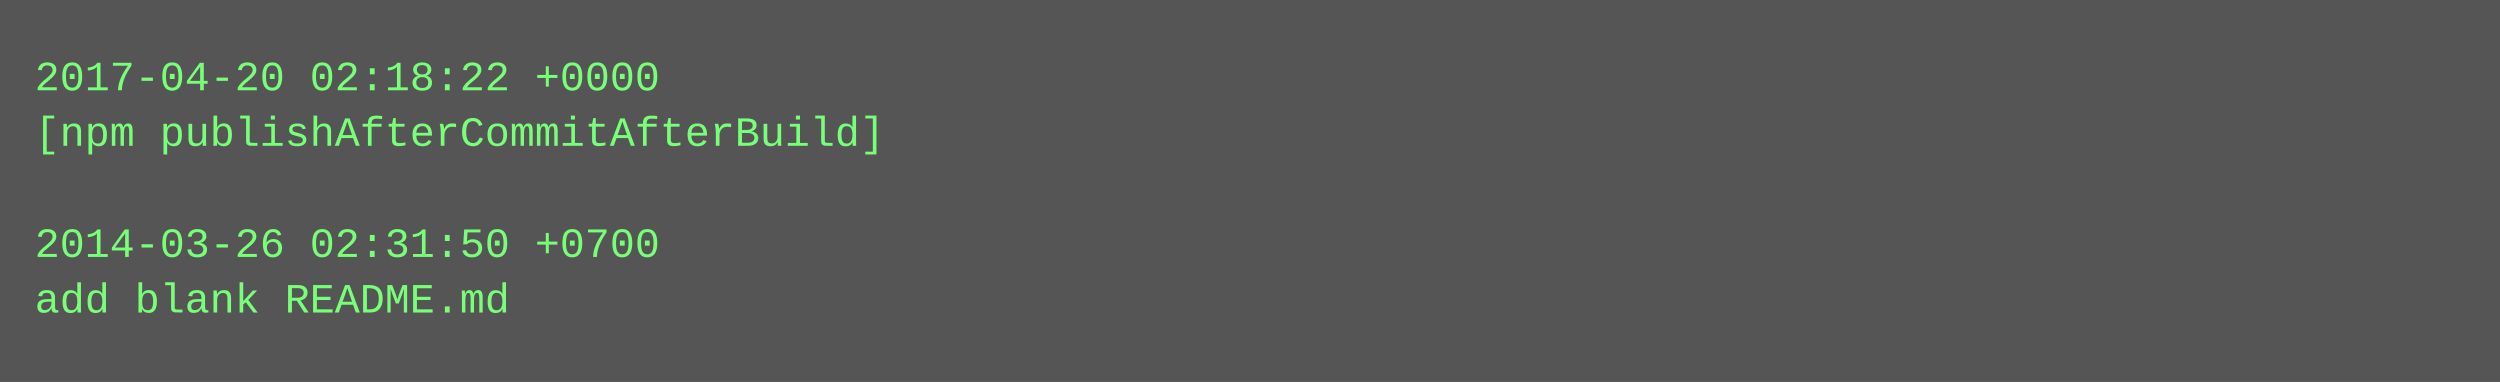
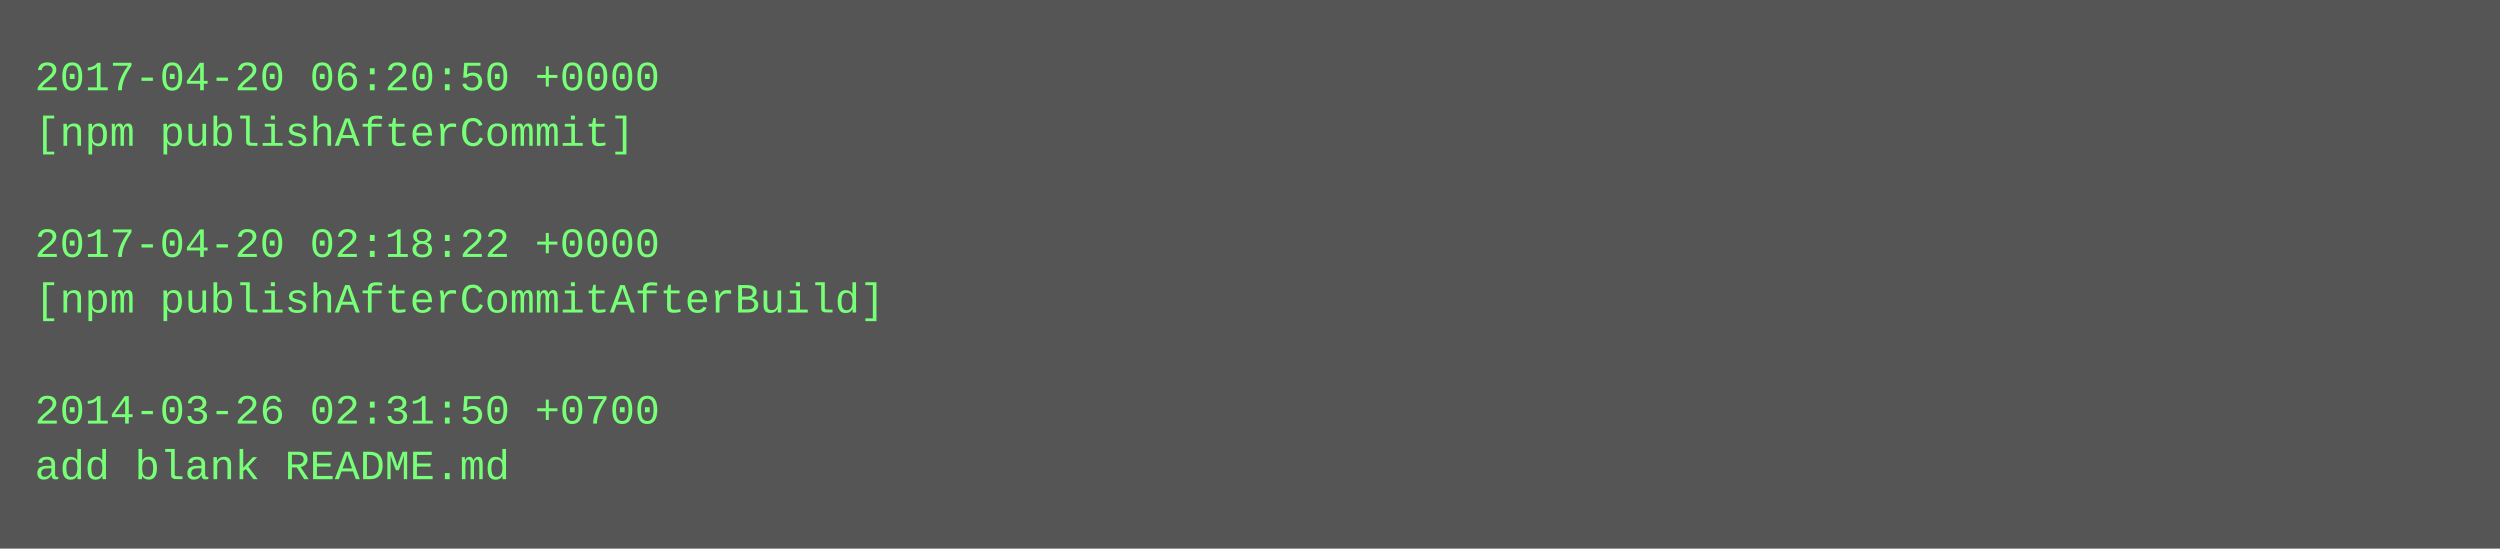
- <svg xmlns="http://www.w3.org/2000/svg" height="110" width="720">
-   <rect height="110" fill="#555" width="720" />
+ <svg xmlns="http://www.w3.org/2000/svg" height="158" width="720">
+   <rect height="158" fill="#555" width="720" />
  <text fill="#7f7" font-family="Courier New" font-size="12" xml:space="preserve">
-     <tspan x="10" y="26">2017-04-20 02:18:22 +0000</tspan>
-     <tspan x="10" y="42">[npm publishAfterCommitAfterBuild]</tspan>
+     <tspan x="10" y="26">2017-04-20 06:20:50 +0000</tspan>
+     <tspan x="10" y="42">[npm publishAfterCommit]</tspan>
    <tspan x="10" y="58" />
-     <tspan x="10" y="74">2014-03-26 02:31:50 +0700</tspan>
-     <tspan x="10" y="90">add blank README.md</tspan>
+     <tspan x="10" y="74">2017-04-20 02:18:22 +0000</tspan>
+     <tspan x="10" y="90">[npm publishAfterCommitAfterBuild]</tspan>
+     <tspan x="10" y="106" />
+     <tspan x="10" y="122">2014-03-26 02:31:50 +0700</tspan>
+     <tspan x="10" y="138">add blank README.md</tspan>
  </text>
</svg>
